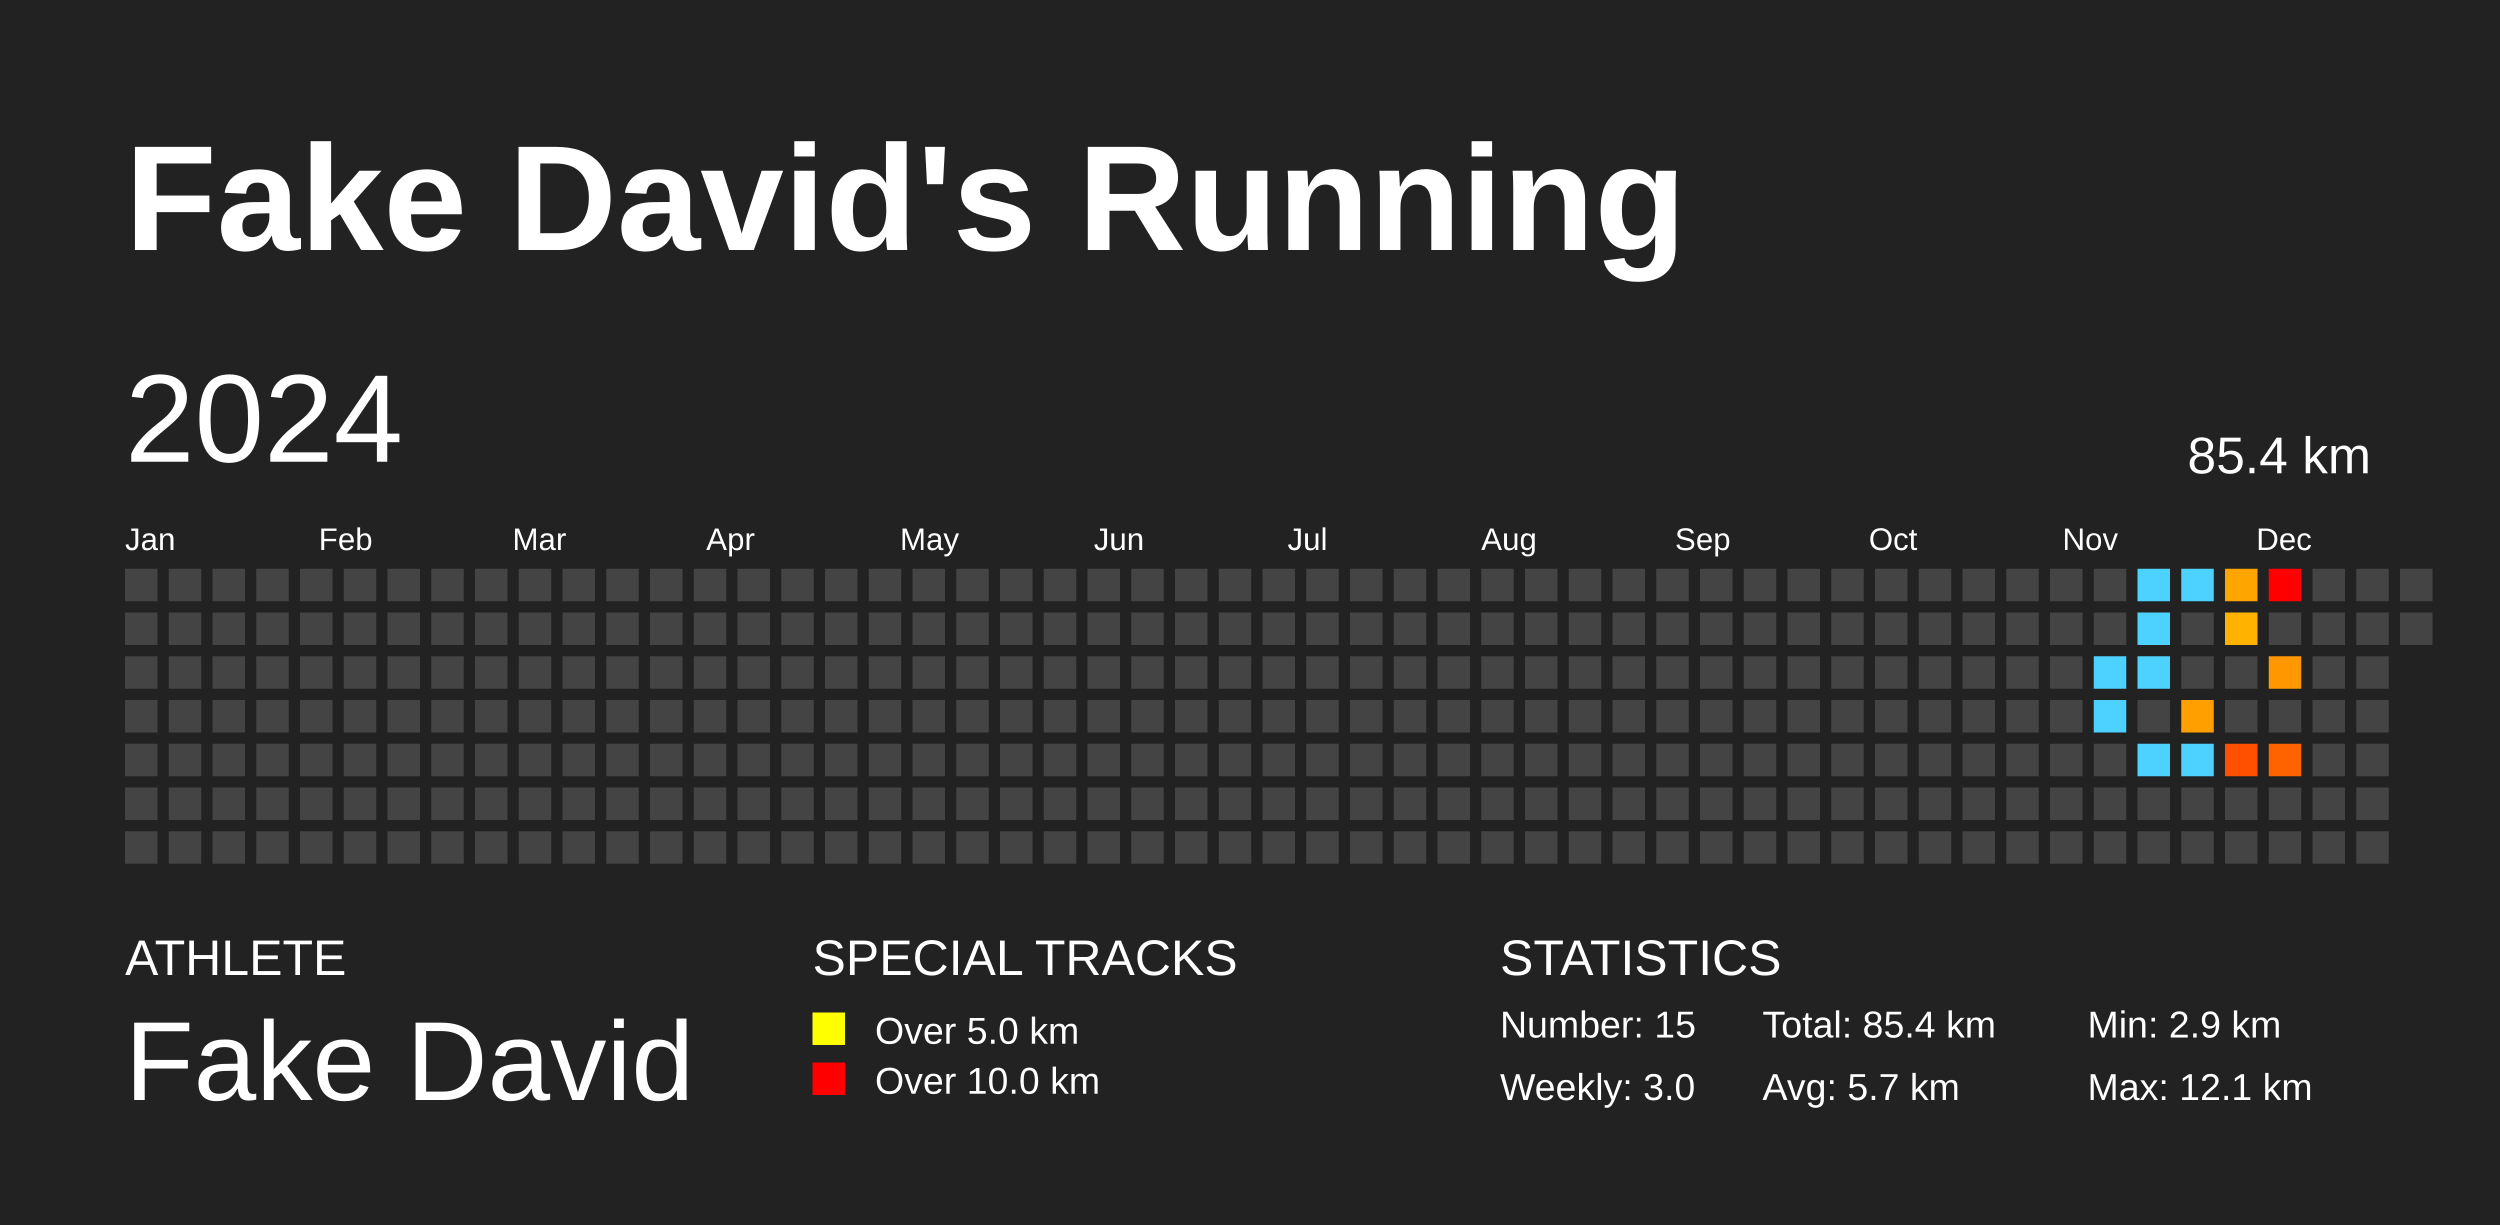
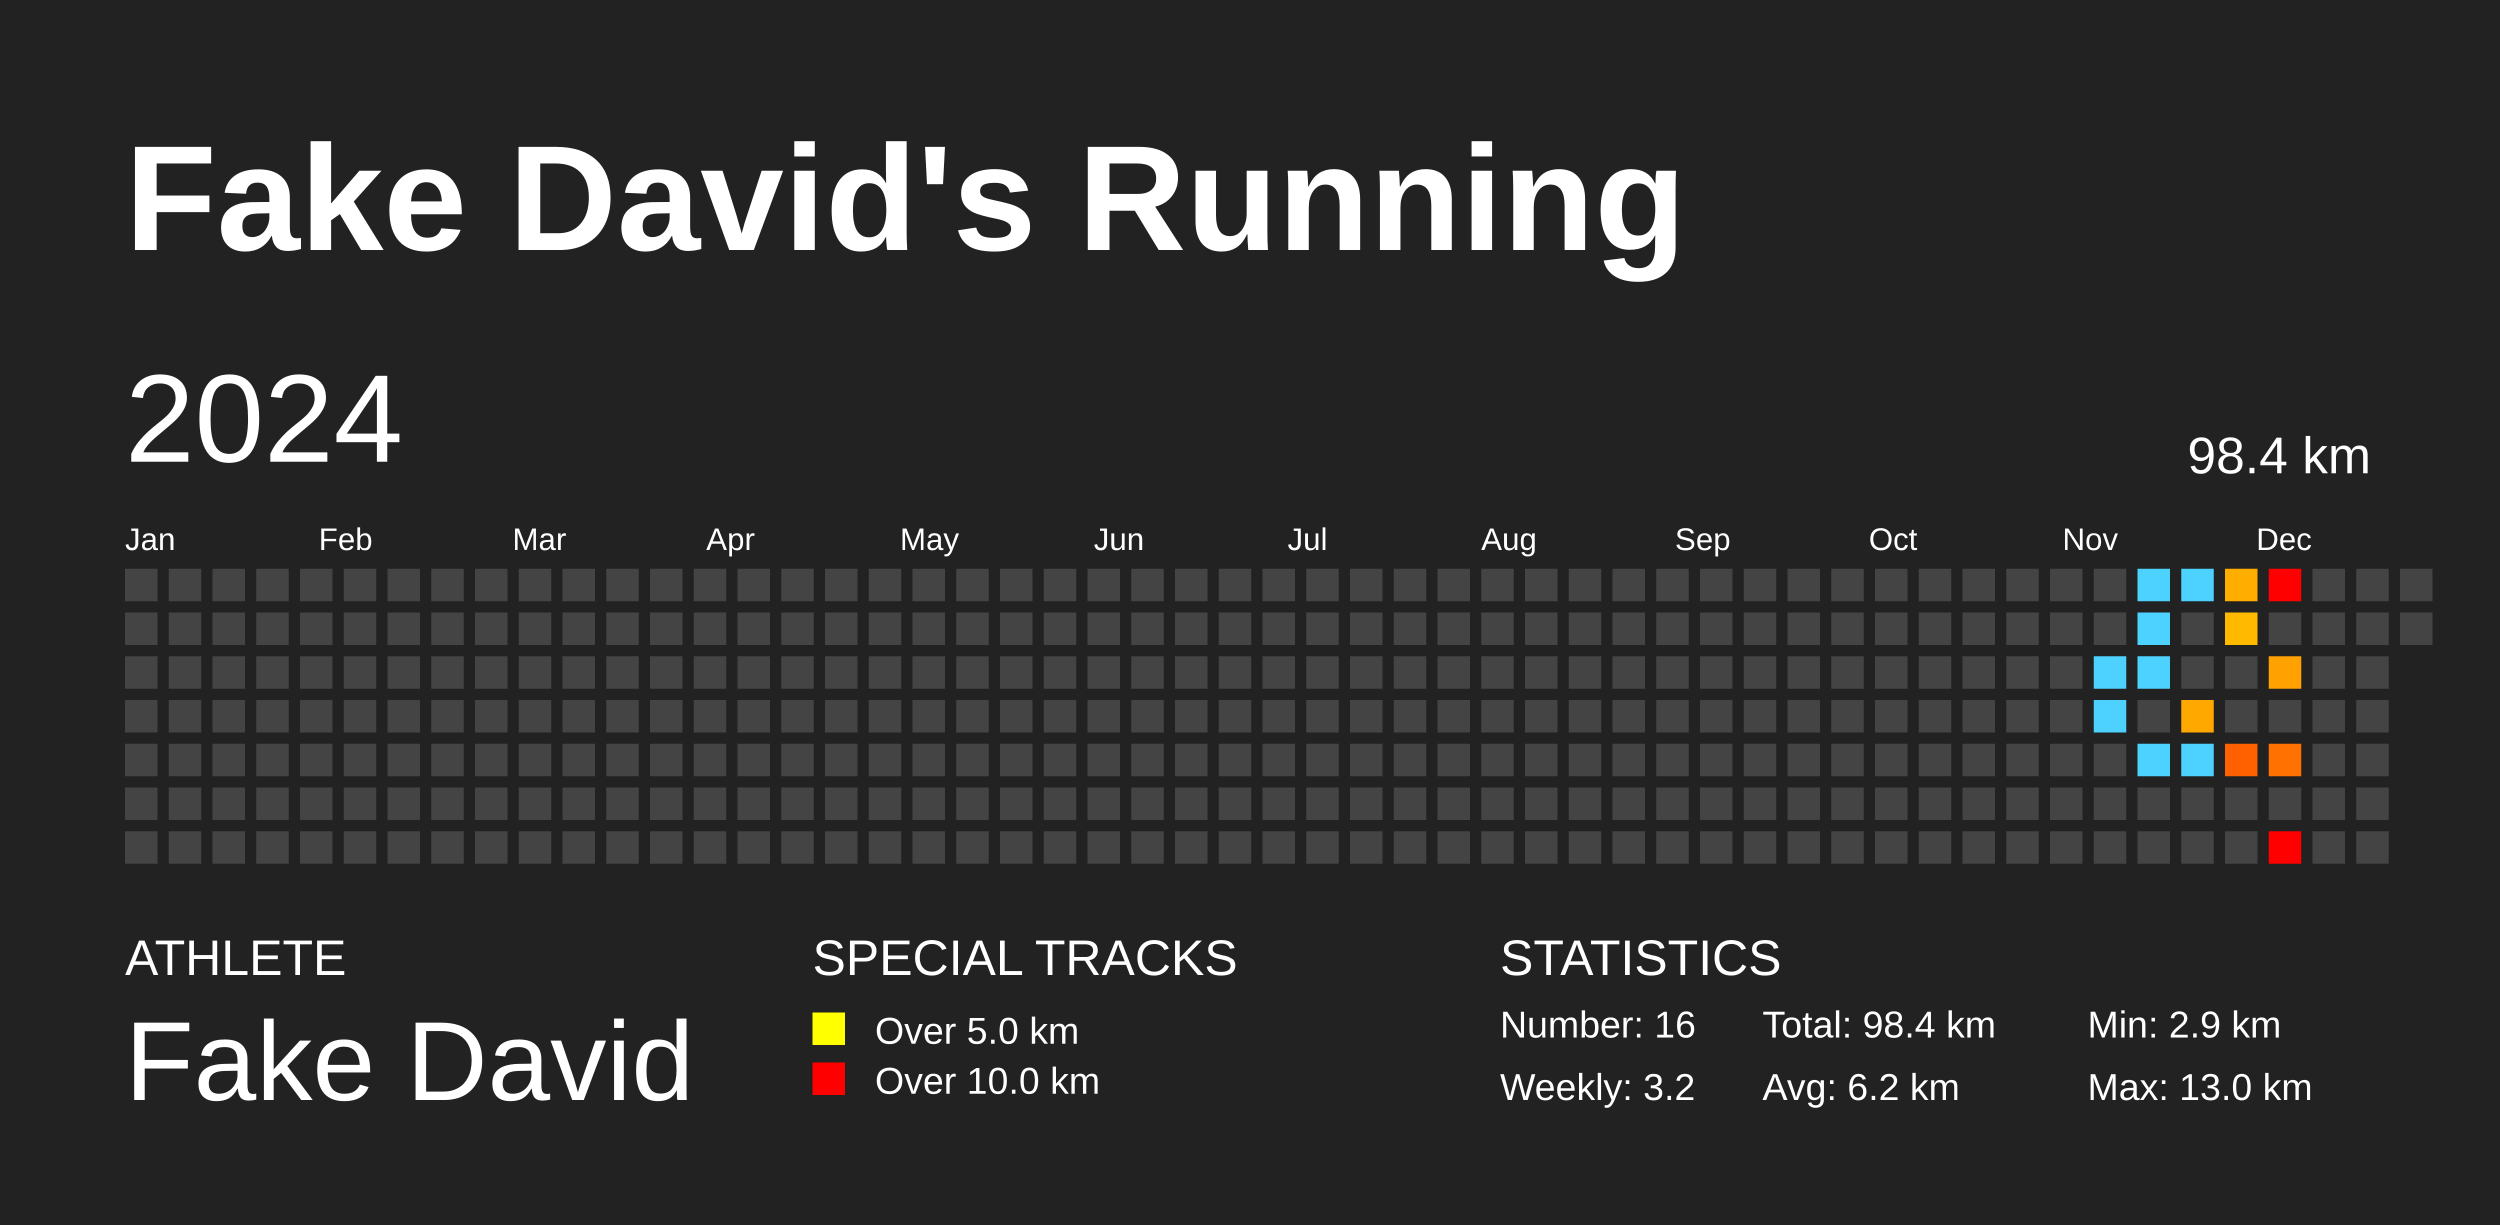
<svg xmlns="http://www.w3.org/2000/svg" baseProfile="full" height="98mm" version="1.1" viewBox="0,0,200,98" width="200mm">
  <defs />
  <rect fill="#222222" height="98" width="200" x="0" y="0" />
  <text fill="#FFFFFF" style="font-size:12px; font-family:Arial; font-weight:bold;" x="10" y="20">Fake David's Running</text>
  <text fill="#FFFFFF" style="font-size:4px; font-family:Arial" x="10" y="78">ATHLETE</text>
  <text fill="#FFFFFF" style="font-size:9px; font-family:Arial" x="10" y="88">Fake David</text>
  <text fill="#FFFFFF" style="font-size:4px; font-family:Arial" x="65" y="78">SPECIAL TRACKS</text>
  <rect fill="yellow" height="2.6" width="2.6" x="65" y="81" />
  <text fill="#FFFFFF" style="font-size:3px; font-family:Arial" x="70" y="83.5">Over 5.0 km</text>
  <rect fill="red" height="2.6" width="2.6" x="65" y="85" />
  <text fill="#FFFFFF" style="font-size:3px; font-family:Arial" x="70" y="87.5">Over 10.0 km</text>
  <text fill="#FFFFFF" style="font-size:4px; font-family:Arial" x="120" y="78">STATISTICS</text>
-   <text fill="#FFFFFF" style="font-size:3px; font-family:Arial" x="120" y="83">Number: 15</text>
-   <text fill="#FFFFFF" style="font-size:3px; font-family:Arial" x="120" y="88">Weekly: 3.0</text>
-   <text fill="#FFFFFF" style="font-size:3px; font-family:Arial" x="141" y="83">Total: 85.4 km</text>
-   <text fill="#FFFFFF" style="font-size:3px; font-family:Arial" x="141" y="88">Avg: 5.7 km</text>
+   <text fill="#FFFFFF" style="font-size:3px; font-family:Arial" x="120" y="83">Number: 16</text>
+   <text fill="#FFFFFF" style="font-size:3px; font-family:Arial" x="120" y="88">Weekly: 3.2</text>
+   <text fill="#FFFFFF" style="font-size:3px; font-family:Arial" x="141" y="83">Total: 98.4 km</text>
+   <text fill="#FFFFFF" style="font-size:3px; font-family:Arial" x="141" y="88">Avg: 6.2 km</text>
  <text fill="#FFFFFF" style="font-size:3px; font-family:Arial" x="167" y="83">Min: 2.9 km</text>
-   <text fill="#FFFFFF" style="font-size:3px; font-family:Arial" x="167" y="88">Max: 12.1 km</text>
+   <text fill="#FFFFFF" style="font-size:3px; font-family:Arial" x="167" y="88">Max: 13.0 km</text>
  <text dominant-baseline="hanging" fill="#FFFFFF" style="font-size:10.0px; font-family:Arial;" x="10" y="30">2024</text>
-   <text dominant-baseline="hanging" fill="#FFFFFF" style="font-size:4.125px; font-family:Arial;" x="175" y="35">85.4 km</text>
+   <text dominant-baseline="hanging" fill="#FFFFFF" style="font-size:4.125px; font-family:Arial;" x="175" y="35">98.4 km</text>
  <text fill="#FFFFFF" style="font-size:2.5px; font-family:Arial" x="10.0" y="44">Jan</text>
  <text fill="#FFFFFF" style="font-size:2.5px; font-family:Arial" x="25.5" y="44">Feb</text>
  <text fill="#FFFFFF" style="font-size:2.5px; font-family:Arial" x="41.0" y="44">Mar</text>
  <text fill="#FFFFFF" style="font-size:2.5px; font-family:Arial" x="56.5" y="44">Apr</text>
  <text fill="#FFFFFF" style="font-size:2.5px; font-family:Arial" x="72.0" y="44">May</text>
  <text fill="#FFFFFF" style="font-size:2.5px; font-family:Arial" x="87.5" y="44">Jun</text>
  <text fill="#FFFFFF" style="font-size:2.5px; font-family:Arial" x="103.0" y="44">Jul</text>
  <text fill="#FFFFFF" style="font-size:2.5px; font-family:Arial" x="118.5" y="44">Aug</text>
  <text fill="#FFFFFF" style="font-size:2.5px; font-family:Arial" x="134.0" y="44">Sep</text>
  <text fill="#FFFFFF" style="font-size:2.5px; font-family:Arial" x="149.5" y="44">Oct</text>
  <text fill="#FFFFFF" style="font-size:2.5px; font-family:Arial" x="165.0" y="44">Nov</text>
  <text fill="#FFFFFF" style="font-size:2.5px; font-family:Arial" x="180.5" y="44">Dec</text>
  <rect fill="#444444" height="2.6" width="2.6" x="10.0" y="45.5" />
  <rect fill="#444444" height="2.6" width="2.6" x="10.0" y="49.0" />
  <rect fill="#444444" height="2.6" width="2.6" x="10.0" y="52.5" />
  <rect fill="#444444" height="2.6" width="2.6" x="10.0" y="56.0" />
  <rect fill="#444444" height="2.6" width="2.6" x="10.0" y="59.5" />
  <rect fill="#444444" height="2.6" width="2.6" x="10.0" y="63.0" />
  <rect fill="#444444" height="2.6" width="2.6" x="10.0" y="66.5" />
  <rect fill="#444444" height="2.6" width="2.6" x="13.5" y="45.5" />
  <rect fill="#444444" height="2.6" width="2.6" x="13.5" y="49.0" />
  <rect fill="#444444" height="2.6" width="2.6" x="13.5" y="52.5" />
  <rect fill="#444444" height="2.6" width="2.6" x="13.5" y="56.0" />
  <rect fill="#444444" height="2.6" width="2.6" x="13.5" y="59.5" />
  <rect fill="#444444" height="2.6" width="2.6" x="13.5" y="63.0" />
  <rect fill="#444444" height="2.6" width="2.6" x="13.5" y="66.5" />
  <rect fill="#444444" height="2.6" width="2.6" x="17.0" y="45.5" />
  <rect fill="#444444" height="2.6" width="2.6" x="17.0" y="49.0" />
  <rect fill="#444444" height="2.6" width="2.6" x="17.0" y="52.5" />
  <rect fill="#444444" height="2.6" width="2.6" x="17.0" y="56.0" />
  <rect fill="#444444" height="2.6" width="2.6" x="17.0" y="59.5" />
  <rect fill="#444444" height="2.6" width="2.6" x="17.0" y="63.0" />
  <rect fill="#444444" height="2.6" width="2.6" x="17.0" y="66.5" />
  <rect fill="#444444" height="2.6" width="2.6" x="20.5" y="45.5" />
  <rect fill="#444444" height="2.6" width="2.6" x="20.5" y="49.0" />
  <rect fill="#444444" height="2.6" width="2.6" x="20.5" y="52.5" />
  <rect fill="#444444" height="2.6" width="2.6" x="20.5" y="56.0" />
  <rect fill="#444444" height="2.6" width="2.6" x="20.5" y="59.5" />
  <rect fill="#444444" height="2.6" width="2.6" x="20.5" y="63.0" />
  <rect fill="#444444" height="2.6" width="2.6" x="20.5" y="66.5" />
  <rect fill="#444444" height="2.6" width="2.6" x="24.0" y="45.5" />
  <rect fill="#444444" height="2.6" width="2.6" x="24.0" y="49.0" />
  <rect fill="#444444" height="2.6" width="2.6" x="24.0" y="52.5" />
  <rect fill="#444444" height="2.6" width="2.6" x="24.0" y="56.0" />
  <rect fill="#444444" height="2.6" width="2.6" x="24.0" y="59.5" />
  <rect fill="#444444" height="2.6" width="2.6" x="24.0" y="63.0" />
  <rect fill="#444444" height="2.6" width="2.6" x="24.0" y="66.5" />
  <rect fill="#444444" height="2.6" width="2.6" x="27.5" y="45.5" />
  <rect fill="#444444" height="2.6" width="2.6" x="27.5" y="49.0" />
  <rect fill="#444444" height="2.6" width="2.6" x="27.5" y="52.5" />
  <rect fill="#444444" height="2.6" width="2.6" x="27.5" y="56.0" />
  <rect fill="#444444" height="2.6" width="2.6" x="27.5" y="59.5" />
  <rect fill="#444444" height="2.6" width="2.6" x="27.5" y="63.0" />
  <rect fill="#444444" height="2.6" width="2.6" x="27.5" y="66.5" />
  <rect fill="#444444" height="2.6" width="2.6" x="31.0" y="45.5" />
  <rect fill="#444444" height="2.6" width="2.6" x="31.0" y="49.0" />
  <rect fill="#444444" height="2.6" width="2.6" x="31.0" y="52.5" />
  <rect fill="#444444" height="2.6" width="2.6" x="31.0" y="56.0" />
  <rect fill="#444444" height="2.6" width="2.6" x="31.0" y="59.5" />
  <rect fill="#444444" height="2.6" width="2.6" x="31.0" y="63.0" />
  <rect fill="#444444" height="2.6" width="2.6" x="31.0" y="66.5" />
  <rect fill="#444444" height="2.6" width="2.6" x="34.5" y="45.5" />
  <rect fill="#444444" height="2.6" width="2.6" x="34.5" y="49.0" />
  <rect fill="#444444" height="2.6" width="2.6" x="34.5" y="52.5" />
  <rect fill="#444444" height="2.6" width="2.6" x="34.5" y="56.0" />
  <rect fill="#444444" height="2.6" width="2.6" x="34.5" y="59.5" />
  <rect fill="#444444" height="2.6" width="2.6" x="34.5" y="63.0" />
  <rect fill="#444444" height="2.6" width="2.6" x="34.5" y="66.5" />
  <rect fill="#444444" height="2.6" width="2.6" x="38.0" y="45.5" />
  <rect fill="#444444" height="2.6" width="2.6" x="38.0" y="49.0" />
  <rect fill="#444444" height="2.6" width="2.6" x="38.0" y="52.5" />
  <rect fill="#444444" height="2.6" width="2.6" x="38.0" y="56.0" />
  <rect fill="#444444" height="2.6" width="2.6" x="38.0" y="59.5" />
  <rect fill="#444444" height="2.6" width="2.6" x="38.0" y="63.0" />
  <rect fill="#444444" height="2.6" width="2.6" x="38.0" y="66.5" />
  <rect fill="#444444" height="2.6" width="2.6" x="41.5" y="45.5" />
  <rect fill="#444444" height="2.6" width="2.6" x="41.5" y="49.0" />
  <rect fill="#444444" height="2.6" width="2.6" x="41.5" y="52.5" />
  <rect fill="#444444" height="2.6" width="2.6" x="41.5" y="56.0" />
  <rect fill="#444444" height="2.6" width="2.6" x="41.5" y="59.5" />
  <rect fill="#444444" height="2.6" width="2.6" x="41.5" y="63.0" />
  <rect fill="#444444" height="2.6" width="2.6" x="41.5" y="66.5" />
  <rect fill="#444444" height="2.6" width="2.6" x="45.0" y="45.5" />
  <rect fill="#444444" height="2.6" width="2.6" x="45.0" y="49.0" />
  <rect fill="#444444" height="2.6" width="2.6" x="45.0" y="52.5" />
  <rect fill="#444444" height="2.6" width="2.6" x="45.0" y="56.0" />
  <rect fill="#444444" height="2.6" width="2.6" x="45.0" y="59.5" />
  <rect fill="#444444" height="2.6" width="2.6" x="45.0" y="63.0" />
  <rect fill="#444444" height="2.6" width="2.6" x="45.0" y="66.5" />
  <rect fill="#444444" height="2.6" width="2.6" x="48.5" y="45.5" />
  <rect fill="#444444" height="2.6" width="2.6" x="48.5" y="49.0" />
  <rect fill="#444444" height="2.6" width="2.6" x="48.5" y="52.5" />
  <rect fill="#444444" height="2.6" width="2.6" x="48.5" y="56.0" />
  <rect fill="#444444" height="2.6" width="2.6" x="48.5" y="59.5" />
  <rect fill="#444444" height="2.6" width="2.6" x="48.5" y="63.0" />
  <rect fill="#444444" height="2.6" width="2.6" x="48.5" y="66.5" />
  <rect fill="#444444" height="2.6" width="2.6" x="52.0" y="45.5" />
  <rect fill="#444444" height="2.6" width="2.6" x="52.0" y="49.0" />
  <rect fill="#444444" height="2.6" width="2.6" x="52.0" y="52.5" />
  <rect fill="#444444" height="2.6" width="2.6" x="52.0" y="56.0" />
  <rect fill="#444444" height="2.6" width="2.6" x="52.0" y="59.5" />
  <rect fill="#444444" height="2.6" width="2.6" x="52.0" y="63.0" />
  <rect fill="#444444" height="2.6" width="2.6" x="52.0" y="66.5" />
  <rect fill="#444444" height="2.6" width="2.6" x="55.5" y="45.5" />
  <rect fill="#444444" height="2.6" width="2.6" x="55.5" y="49.0" />
  <rect fill="#444444" height="2.6" width="2.6" x="55.5" y="52.5" />
  <rect fill="#444444" height="2.6" width="2.6" x="55.5" y="56.0" />
  <rect fill="#444444" height="2.6" width="2.6" x="55.5" y="59.5" />
  <rect fill="#444444" height="2.6" width="2.6" x="55.5" y="63.0" />
  <rect fill="#444444" height="2.6" width="2.6" x="55.5" y="66.5" />
  <rect fill="#444444" height="2.6" width="2.6" x="59.0" y="45.5" />
  <rect fill="#444444" height="2.6" width="2.6" x="59.0" y="49.0" />
  <rect fill="#444444" height="2.6" width="2.6" x="59.0" y="52.5" />
  <rect fill="#444444" height="2.6" width="2.6" x="59.0" y="56.0" />
  <rect fill="#444444" height="2.6" width="2.6" x="59.0" y="59.5" />
  <rect fill="#444444" height="2.6" width="2.6" x="59.0" y="63.0" />
  <rect fill="#444444" height="2.6" width="2.6" x="59.0" y="66.5" />
  <rect fill="#444444" height="2.6" width="2.6" x="62.5" y="45.5" />
  <rect fill="#444444" height="2.6" width="2.6" x="62.5" y="49.0" />
  <rect fill="#444444" height="2.6" width="2.6" x="62.5" y="52.5" />
  <rect fill="#444444" height="2.6" width="2.6" x="62.5" y="56.0" />
  <rect fill="#444444" height="2.6" width="2.6" x="62.5" y="59.5" />
  <rect fill="#444444" height="2.6" width="2.6" x="62.5" y="63.0" />
  <rect fill="#444444" height="2.6" width="2.6" x="62.5" y="66.5" />
  <rect fill="#444444" height="2.6" width="2.6" x="66.0" y="45.5" />
  <rect fill="#444444" height="2.6" width="2.6" x="66.0" y="49.0" />
  <rect fill="#444444" height="2.6" width="2.6" x="66.0" y="52.5" />
  <rect fill="#444444" height="2.6" width="2.6" x="66.0" y="56.0" />
  <rect fill="#444444" height="2.6" width="2.6" x="66.0" y="59.5" />
  <rect fill="#444444" height="2.6" width="2.6" x="66.0" y="63.0" />
  <rect fill="#444444" height="2.6" width="2.6" x="66.0" y="66.5" />
  <rect fill="#444444" height="2.6" width="2.6" x="69.5" y="45.5" />
  <rect fill="#444444" height="2.6" width="2.6" x="69.5" y="49.0" />
  <rect fill="#444444" height="2.6" width="2.6" x="69.5" y="52.5" />
  <rect fill="#444444" height="2.6" width="2.6" x="69.5" y="56.0" />
  <rect fill="#444444" height="2.6" width="2.6" x="69.5" y="59.5" />
  <rect fill="#444444" height="2.6" width="2.6" x="69.5" y="63.0" />
  <rect fill="#444444" height="2.6" width="2.6" x="69.5" y="66.5" />
  <rect fill="#444444" height="2.6" width="2.6" x="73.0" y="45.5" />
  <rect fill="#444444" height="2.6" width="2.6" x="73.0" y="49.0" />
  <rect fill="#444444" height="2.6" width="2.6" x="73.0" y="52.5" />
  <rect fill="#444444" height="2.6" width="2.6" x="73.0" y="56.0" />
  <rect fill="#444444" height="2.6" width="2.6" x="73.0" y="59.5" />
  <rect fill="#444444" height="2.6" width="2.6" x="73.0" y="63.0" />
  <rect fill="#444444" height="2.6" width="2.6" x="73.0" y="66.5" />
  <rect fill="#444444" height="2.6" width="2.6" x="76.5" y="45.5" />
  <rect fill="#444444" height="2.6" width="2.6" x="76.5" y="49.0" />
  <rect fill="#444444" height="2.6" width="2.6" x="76.5" y="52.5" />
  <rect fill="#444444" height="2.6" width="2.6" x="76.5" y="56.0" />
  <rect fill="#444444" height="2.6" width="2.6" x="76.5" y="59.5" />
  <rect fill="#444444" height="2.6" width="2.6" x="76.5" y="63.0" />
  <rect fill="#444444" height="2.6" width="2.6" x="76.5" y="66.5" />
  <rect fill="#444444" height="2.6" width="2.6" x="80.0" y="45.5" />
  <rect fill="#444444" height="2.6" width="2.6" x="80.0" y="49.0" />
  <rect fill="#444444" height="2.6" width="2.6" x="80.0" y="52.5" />
  <rect fill="#444444" height="2.6" width="2.6" x="80.0" y="56.0" />
  <rect fill="#444444" height="2.6" width="2.6" x="80.0" y="59.5" />
  <rect fill="#444444" height="2.6" width="2.6" x="80.0" y="63.0" />
  <rect fill="#444444" height="2.6" width="2.6" x="80.0" y="66.5" />
  <rect fill="#444444" height="2.6" width="2.6" x="83.5" y="45.5" />
  <rect fill="#444444" height="2.6" width="2.6" x="83.5" y="49.0" />
  <rect fill="#444444" height="2.6" width="2.6" x="83.5" y="52.5" />
  <rect fill="#444444" height="2.6" width="2.6" x="83.5" y="56.0" />
  <rect fill="#444444" height="2.6" width="2.6" x="83.5" y="59.5" />
  <rect fill="#444444" height="2.6" width="2.6" x="83.5" y="63.0" />
  <rect fill="#444444" height="2.6" width="2.6" x="83.5" y="66.5" />
  <rect fill="#444444" height="2.6" width="2.6" x="87.0" y="45.5" />
  <rect fill="#444444" height="2.6" width="2.6" x="87.0" y="49.0" />
  <rect fill="#444444" height="2.6" width="2.6" x="87.0" y="52.5" />
  <rect fill="#444444" height="2.6" width="2.6" x="87.0" y="56.0" />
  <rect fill="#444444" height="2.6" width="2.6" x="87.0" y="59.5" />
  <rect fill="#444444" height="2.6" width="2.6" x="87.0" y="63.0" />
  <rect fill="#444444" height="2.6" width="2.6" x="87.0" y="66.5" />
  <rect fill="#444444" height="2.6" width="2.6" x="90.5" y="45.5" />
  <rect fill="#444444" height="2.6" width="2.6" x="90.5" y="49.0" />
  <rect fill="#444444" height="2.6" width="2.6" x="90.5" y="52.5" />
  <rect fill="#444444" height="2.6" width="2.6" x="90.5" y="56.0" />
  <rect fill="#444444" height="2.6" width="2.6" x="90.5" y="59.5" />
  <rect fill="#444444" height="2.6" width="2.6" x="90.5" y="63.0" />
  <rect fill="#444444" height="2.6" width="2.6" x="90.5" y="66.5" />
  <rect fill="#444444" height="2.6" width="2.6" x="94.0" y="45.5" />
  <rect fill="#444444" height="2.6" width="2.6" x="94.0" y="49.0" />
  <rect fill="#444444" height="2.6" width="2.6" x="94.0" y="52.5" />
  <rect fill="#444444" height="2.6" width="2.6" x="94.0" y="56.0" />
  <rect fill="#444444" height="2.6" width="2.6" x="94.0" y="59.5" />
  <rect fill="#444444" height="2.6" width="2.6" x="94.0" y="63.0" />
  <rect fill="#444444" height="2.6" width="2.6" x="94.0" y="66.5" />
  <rect fill="#444444" height="2.6" width="2.6" x="97.5" y="45.5" />
  <rect fill="#444444" height="2.6" width="2.6" x="97.5" y="49.0" />
  <rect fill="#444444" height="2.6" width="2.6" x="97.5" y="52.5" />
  <rect fill="#444444" height="2.6" width="2.6" x="97.5" y="56.0" />
  <rect fill="#444444" height="2.6" width="2.6" x="97.5" y="59.5" />
  <rect fill="#444444" height="2.6" width="2.6" x="97.5" y="63.0" />
  <rect fill="#444444" height="2.6" width="2.6" x="97.5" y="66.5" />
  <rect fill="#444444" height="2.6" width="2.6" x="101.0" y="45.5" />
  <rect fill="#444444" height="2.6" width="2.6" x="101.0" y="49.0" />
  <rect fill="#444444" height="2.6" width="2.6" x="101.0" y="52.5" />
  <rect fill="#444444" height="2.6" width="2.6" x="101.0" y="56.0" />
  <rect fill="#444444" height="2.6" width="2.6" x="101.0" y="59.5" />
  <rect fill="#444444" height="2.6" width="2.6" x="101.0" y="63.0" />
  <rect fill="#444444" height="2.6" width="2.6" x="101.0" y="66.5" />
  <rect fill="#444444" height="2.6" width="2.6" x="104.5" y="45.5" />
  <rect fill="#444444" height="2.6" width="2.6" x="104.5" y="49.0" />
  <rect fill="#444444" height="2.6" width="2.6" x="104.5" y="52.5" />
  <rect fill="#444444" height="2.6" width="2.6" x="104.5" y="56.0" />
  <rect fill="#444444" height="2.6" width="2.6" x="104.5" y="59.5" />
  <rect fill="#444444" height="2.6" width="2.6" x="104.5" y="63.0" />
  <rect fill="#444444" height="2.6" width="2.6" x="104.5" y="66.5" />
  <rect fill="#444444" height="2.6" width="2.6" x="108.0" y="45.5" />
  <rect fill="#444444" height="2.6" width="2.6" x="108.0" y="49.0" />
  <rect fill="#444444" height="2.6" width="2.6" x="108.0" y="52.5" />
  <rect fill="#444444" height="2.6" width="2.6" x="108.0" y="56.0" />
  <rect fill="#444444" height="2.6" width="2.6" x="108.0" y="59.5" />
  <rect fill="#444444" height="2.6" width="2.6" x="108.0" y="63.0" />
  <rect fill="#444444" height="2.6" width="2.6" x="108.0" y="66.5" />
  <rect fill="#444444" height="2.6" width="2.6" x="111.5" y="45.5" />
  <rect fill="#444444" height="2.6" width="2.6" x="111.5" y="49.0" />
  <rect fill="#444444" height="2.6" width="2.6" x="111.5" y="52.5" />
  <rect fill="#444444" height="2.6" width="2.6" x="111.5" y="56.0" />
  <rect fill="#444444" height="2.6" width="2.6" x="111.5" y="59.5" />
  <rect fill="#444444" height="2.6" width="2.6" x="111.5" y="63.0" />
  <rect fill="#444444" height="2.6" width="2.6" x="111.5" y="66.5" />
  <rect fill="#444444" height="2.6" width="2.6" x="115.0" y="45.5" />
  <rect fill="#444444" height="2.6" width="2.6" x="115.0" y="49.0" />
  <rect fill="#444444" height="2.6" width="2.6" x="115.0" y="52.5" />
  <rect fill="#444444" height="2.6" width="2.6" x="115.0" y="56.0" />
  <rect fill="#444444" height="2.6" width="2.6" x="115.0" y="59.5" />
  <rect fill="#444444" height="2.6" width="2.6" x="115.0" y="63.0" />
  <rect fill="#444444" height="2.6" width="2.6" x="115.0" y="66.5" />
  <rect fill="#444444" height="2.6" width="2.6" x="118.5" y="45.5" />
  <rect fill="#444444" height="2.6" width="2.6" x="118.5" y="49.0" />
  <rect fill="#444444" height="2.6" width="2.6" x="118.5" y="52.5" />
  <rect fill="#444444" height="2.6" width="2.6" x="118.5" y="56.0" />
  <rect fill="#444444" height="2.6" width="2.6" x="118.5" y="59.5" />
  <rect fill="#444444" height="2.6" width="2.6" x="118.5" y="63.0" />
  <rect fill="#444444" height="2.6" width="2.6" x="118.5" y="66.5" />
  <rect fill="#444444" height="2.6" width="2.6" x="122.0" y="45.5" />
  <rect fill="#444444" height="2.6" width="2.6" x="122.0" y="49.0" />
  <rect fill="#444444" height="2.6" width="2.6" x="122.0" y="52.5" />
  <rect fill="#444444" height="2.6" width="2.6" x="122.0" y="56.0" />
  <rect fill="#444444" height="2.6" width="2.6" x="122.0" y="59.5" />
  <rect fill="#444444" height="2.6" width="2.6" x="122.0" y="63.0" />
  <rect fill="#444444" height="2.6" width="2.6" x="122.0" y="66.5" />
  <rect fill="#444444" height="2.6" width="2.6" x="125.5" y="45.5" />
  <rect fill="#444444" height="2.6" width="2.6" x="125.5" y="49.0" />
  <rect fill="#444444" height="2.6" width="2.6" x="125.5" y="52.5" />
  <rect fill="#444444" height="2.6" width="2.6" x="125.5" y="56.0" />
  <rect fill="#444444" height="2.6" width="2.6" x="125.5" y="59.5" />
  <rect fill="#444444" height="2.6" width="2.6" x="125.5" y="63.0" />
  <rect fill="#444444" height="2.6" width="2.6" x="125.5" y="66.5" />
  <rect fill="#444444" height="2.6" width="2.6" x="129.0" y="45.5" />
  <rect fill="#444444" height="2.6" width="2.6" x="129.0" y="49.0" />
  <rect fill="#444444" height="2.6" width="2.6" x="129.0" y="52.5" />
  <rect fill="#444444" height="2.6" width="2.6" x="129.0" y="56.0" />
  <rect fill="#444444" height="2.6" width="2.6" x="129.0" y="59.5" />
  <rect fill="#444444" height="2.6" width="2.6" x="129.0" y="63.0" />
  <rect fill="#444444" height="2.6" width="2.6" x="129.0" y="66.5" />
  <rect fill="#444444" height="2.6" width="2.6" x="132.5" y="45.5" />
  <rect fill="#444444" height="2.6" width="2.6" x="132.5" y="49.0" />
  <rect fill="#444444" height="2.6" width="2.6" x="132.5" y="52.5" />
  <rect fill="#444444" height="2.6" width="2.6" x="132.5" y="56.0" />
  <rect fill="#444444" height="2.6" width="2.6" x="132.5" y="59.5" />
  <rect fill="#444444" height="2.6" width="2.6" x="132.5" y="63.0" />
  <rect fill="#444444" height="2.6" width="2.6" x="132.5" y="66.5" />
  <rect fill="#444444" height="2.6" width="2.6" x="136.0" y="45.5" />
  <rect fill="#444444" height="2.6" width="2.6" x="136.0" y="49.0" />
  <rect fill="#444444" height="2.6" width="2.6" x="136.0" y="52.5" />
  <rect fill="#444444" height="2.6" width="2.6" x="136.0" y="56.0" />
  <rect fill="#444444" height="2.6" width="2.6" x="136.0" y="59.5" />
  <rect fill="#444444" height="2.6" width="2.6" x="136.0" y="63.0" />
  <rect fill="#444444" height="2.6" width="2.6" x="136.0" y="66.5" />
  <rect fill="#444444" height="2.6" width="2.6" x="139.5" y="45.5" />
  <rect fill="#444444" height="2.6" width="2.6" x="139.5" y="49.0" />
  <rect fill="#444444" height="2.6" width="2.6" x="139.5" y="52.5" />
  <rect fill="#444444" height="2.6" width="2.6" x="139.5" y="56.0" />
  <rect fill="#444444" height="2.6" width="2.6" x="139.5" y="59.5" />
  <rect fill="#444444" height="2.6" width="2.6" x="139.5" y="63.0" />
  <rect fill="#444444" height="2.6" width="2.6" x="139.5" y="66.5" />
  <rect fill="#444444" height="2.6" width="2.6" x="143.0" y="45.5" />
  <rect fill="#444444" height="2.6" width="2.6" x="143.0" y="49.0" />
  <rect fill="#444444" height="2.6" width="2.6" x="143.0" y="52.5" />
  <rect fill="#444444" height="2.6" width="2.6" x="143.0" y="56.0" />
  <rect fill="#444444" height="2.6" width="2.6" x="143.0" y="59.5" />
  <rect fill="#444444" height="2.6" width="2.6" x="143.0" y="63.0" />
  <rect fill="#444444" height="2.6" width="2.6" x="143.0" y="66.5" />
  <rect fill="#444444" height="2.6" width="2.6" x="146.5" y="45.5" />
  <rect fill="#444444" height="2.6" width="2.6" x="146.5" y="49.0" />
  <rect fill="#444444" height="2.6" width="2.6" x="146.5" y="52.5" />
  <rect fill="#444444" height="2.6" width="2.6" x="146.5" y="56.0" />
  <rect fill="#444444" height="2.6" width="2.6" x="146.5" y="59.5" />
  <rect fill="#444444" height="2.6" width="2.6" x="146.5" y="63.0" />
  <rect fill="#444444" height="2.6" width="2.6" x="146.5" y="66.5" />
  <rect fill="#444444" height="2.6" width="2.6" x="150.0" y="45.5" />
  <rect fill="#444444" height="2.6" width="2.6" x="150.0" y="49.0" />
  <rect fill="#444444" height="2.6" width="2.6" x="150.0" y="52.5" />
  <rect fill="#444444" height="2.6" width="2.6" x="150.0" y="56.0" />
  <rect fill="#444444" height="2.6" width="2.6" x="150.0" y="59.5" />
  <rect fill="#444444" height="2.6" width="2.6" x="150.0" y="63.0" />
  <rect fill="#444444" height="2.6" width="2.6" x="150.0" y="66.5" />
  <rect fill="#444444" height="2.6" width="2.6" x="153.5" y="45.5" />
  <rect fill="#444444" height="2.6" width="2.6" x="153.5" y="49.0" />
  <rect fill="#444444" height="2.6" width="2.6" x="153.5" y="52.5" />
  <rect fill="#444444" height="2.6" width="2.6" x="153.5" y="56.0" />
  <rect fill="#444444" height="2.6" width="2.6" x="153.5" y="59.5" />
  <rect fill="#444444" height="2.6" width="2.6" x="153.5" y="63.0" />
  <rect fill="#444444" height="2.6" width="2.6" x="153.5" y="66.5" />
  <rect fill="#444444" height="2.6" width="2.6" x="157.0" y="45.5" />
  <rect fill="#444444" height="2.6" width="2.6" x="157.0" y="49.0" />
  <rect fill="#444444" height="2.6" width="2.6" x="157.0" y="52.5" />
  <rect fill="#444444" height="2.6" width="2.6" x="157.0" y="56.0" />
  <rect fill="#444444" height="2.6" width="2.6" x="157.0" y="59.5" />
  <rect fill="#444444" height="2.6" width="2.6" x="157.0" y="63.0" />
  <rect fill="#444444" height="2.6" width="2.6" x="157.0" y="66.5" />
  <rect fill="#444444" height="2.6" width="2.6" x="160.5" y="45.5" />
  <rect fill="#444444" height="2.6" width="2.6" x="160.5" y="49.0" />
  <rect fill="#444444" height="2.6" width="2.6" x="160.5" y="52.5" />
  <rect fill="#444444" height="2.6" width="2.6" x="160.5" y="56.0" />
  <rect fill="#444444" height="2.6" width="2.6" x="160.5" y="59.5" />
  <rect fill="#444444" height="2.6" width="2.6" x="160.5" y="63.0" />
  <rect fill="#444444" height="2.6" width="2.6" x="160.5" y="66.5" />
  <rect fill="#444444" height="2.6" width="2.6" x="164.0" y="45.5" />
  <rect fill="#444444" height="2.6" width="2.6" x="164.0" y="49.0" />
  <rect fill="#444444" height="2.6" width="2.6" x="164.0" y="52.5" />
  <rect fill="#444444" height="2.6" width="2.6" x="164.0" y="56.0" />
  <rect fill="#444444" height="2.6" width="2.6" x="164.0" y="59.5" />
  <rect fill="#444444" height="2.6" width="2.6" x="164.0" y="63.0" />
  <rect fill="#444444" height="2.6" width="2.6" x="164.0" y="66.5" />
  <rect fill="#444444" height="2.6" width="2.6" x="167.5" y="45.5" />
  <rect fill="#444444" height="2.6" width="2.6" x="167.5" y="49.0" />
  <rect fill="#4dd2ff" height="2.6" width="2.6" x="167.5" y="52.5" />
  <rect fill="#4dd2ff" height="2.6" width="2.6" x="167.5" y="56.0" />
  <rect fill="#444444" height="2.6" width="2.6" x="167.5" y="59.5" />
  <rect fill="#444444" height="2.6" width="2.6" x="167.5" y="63.0" />
  <rect fill="#444444" height="2.6" width="2.6" x="167.5" y="66.5" />
  <rect fill="#4dd2ff" height="2.6" width="2.6" x="171.0" y="45.5" />
  <rect fill="#4dd2ff" height="2.6" width="2.6" x="171.0" y="49.0" />
  <rect fill="#4dd2ff" height="2.6" width="2.6" x="171.0" y="52.5" />
  <rect fill="#444444" height="2.6" width="2.6" x="171.0" y="56.0" />
  <rect fill="#4dd2ff" height="2.6" width="2.6" x="171.0" y="59.5" />
  <rect fill="#444444" height="2.6" width="2.6" x="171.0" y="63.0" />
  <rect fill="#444444" height="2.6" width="2.6" x="171.0" y="66.5" />
  <rect fill="#4dd2ff" height="2.6" width="2.6" x="174.5" y="45.5" />
  <rect fill="#444444" height="2.6" width="2.6" x="174.5" y="49.0" />
  <rect fill="#444444" height="2.6" width="2.6" x="174.5" y="52.5" />
-   <rect fill="#ffa000" height="2.6" width="2.6" x="174.5" y="56.0" />
+   <rect fill="#ffa800" height="2.6" width="2.6" x="174.5" y="56.0" />
  <rect fill="#4dd2ff" height="2.6" width="2.6" x="174.5" y="59.5" />
  <rect fill="#444444" height="2.6" width="2.6" x="174.5" y="63.0" />
  <rect fill="#444444" height="2.6" width="2.6" x="174.5" y="66.5" />
-   <rect fill="#ffa500" height="2.6" width="2.6" x="178.0" y="45.5" />
-   <rect fill="#ffb300" height="2.6" width="2.6" x="178.0" y="49.0" />
+   <rect fill="#ffae00" height="2.6" width="2.6" x="178.0" y="45.5" />
+   <rect fill="#ffba00" height="2.6" width="2.6" x="178.0" y="49.0" />
  <rect fill="#444444" height="2.6" width="2.6" x="178.0" y="52.5" />
  <rect fill="#444444" height="2.6" width="2.6" x="178.0" y="56.0" />
-   <rect fill="#ff5000" height="2.6" width="2.6" x="178.0" y="59.5" />
+   <rect fill="#ff6000" height="2.6" width="2.6" x="178.0" y="59.5" />
  <rect fill="#444444" height="2.6" width="2.6" x="178.0" y="63.0" />
  <rect fill="#444444" height="2.6" width="2.6" x="178.0" y="66.5" />
  <rect fill="red" height="2.6" width="2.6" x="181.5" y="45.5" />
  <rect fill="#444444" height="2.6" width="2.6" x="181.5" y="49.0" />
-   <rect fill="#ff9800" height="2.6" width="2.6" x="181.5" y="52.5" />
+   <rect fill="#ffa100" height="2.6" width="2.6" x="181.5" y="52.5" />
  <rect fill="#444444" height="2.6" width="2.6" x="181.5" y="56.0" />
-   <rect fill="#ff6300" height="2.6" width="2.6" x="181.5" y="59.5" />
+   <rect fill="#ff7100" height="2.6" width="2.6" x="181.5" y="59.5" />
  <rect fill="#444444" height="2.6" width="2.6" x="181.5" y="63.0" />
-   <rect fill="#444444" height="2.6" width="2.6" x="181.5" y="66.5" />
+   <rect fill="red" height="2.6" width="2.6" x="181.5" y="66.5" />
  <rect fill="#444444" height="2.6" width="2.6" x="185.0" y="45.5" />
  <rect fill="#444444" height="2.6" width="2.6" x="185.0" y="49.0" />
  <rect fill="#444444" height="2.6" width="2.6" x="185.0" y="52.5" />
  <rect fill="#444444" height="2.6" width="2.6" x="185.0" y="56.0" />
  <rect fill="#444444" height="2.6" width="2.6" x="185.0" y="59.5" />
  <rect fill="#444444" height="2.6" width="2.6" x="185.0" y="63.0" />
  <rect fill="#444444" height="2.6" width="2.6" x="185.0" y="66.5" />
  <rect fill="#444444" height="2.6" width="2.6" x="188.5" y="45.5" />
  <rect fill="#444444" height="2.6" width="2.6" x="188.5" y="49.0" />
  <rect fill="#444444" height="2.6" width="2.6" x="188.5" y="52.5" />
  <rect fill="#444444" height="2.6" width="2.6" x="188.5" y="56.0" />
  <rect fill="#444444" height="2.6" width="2.6" x="188.5" y="59.5" />
  <rect fill="#444444" height="2.6" width="2.6" x="188.5" y="63.0" />
  <rect fill="#444444" height="2.6" width="2.6" x="188.5" y="66.5" />
  <rect fill="#444444" height="2.6" width="2.6" x="192.0" y="45.5" />
  <rect fill="#444444" height="2.6" width="2.6" x="192.0" y="49.0" />
</svg>
